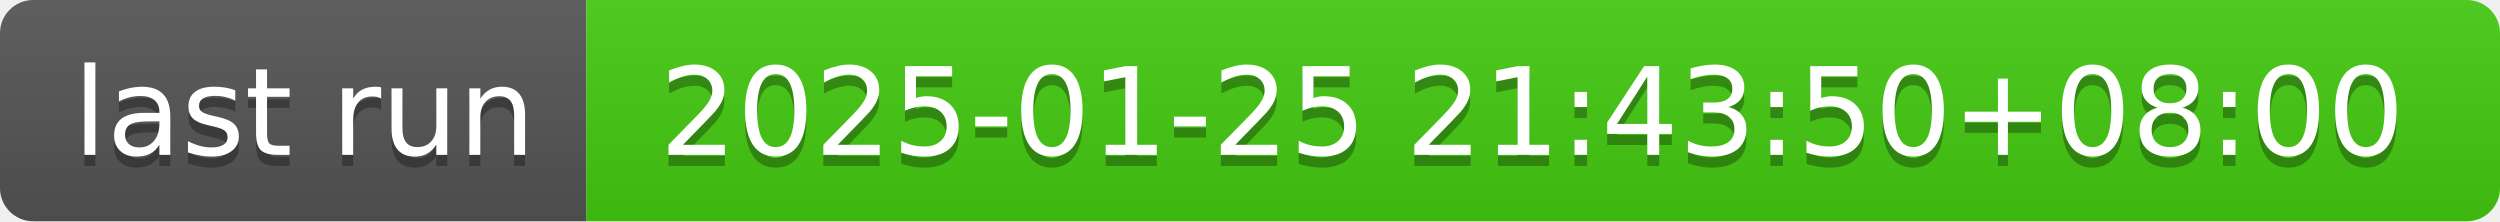
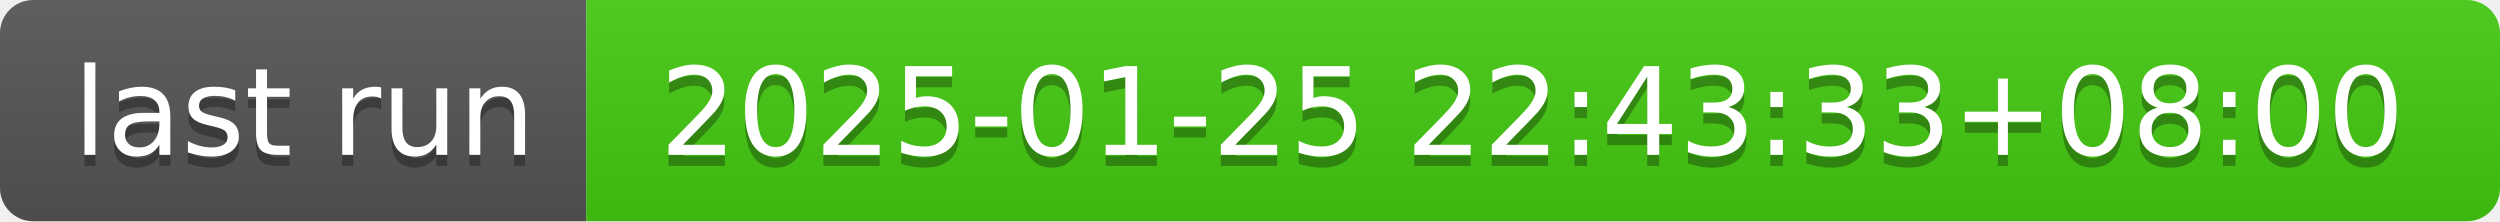
- <svg xmlns="http://www.w3.org/2000/svg" width="226" height="20" role="img" aria-label="last run: 2025-01-25 21:43:50+08:00">
+ <svg xmlns="http://www.w3.org/2000/svg" width="226" height="20" role="img" aria-label="last run: 2025-01-25 22:43:33+08:00">
  <linearGradient id="s" x2="0" y2="100%">
    <stop offset="0" stop-color="#bbb" stop-opacity=".1" />
    <stop offset="1" stop-opacity=".1" />
  </linearGradient>
  <clipPath id="r">
    <rect width="226" height="20" rx="3" fill="#fff" />
  </clipPath>
  <g clip-path="url(#r)">
    <rect width="53" height="20" fill="#555" />
    <rect x="53" width="173" height="20" fill="#4c1" />
    <rect width="226" height="20" fill="url(#s)" />
  </g>
  <g fill="#fff" text-anchor="middle" font-family="Verdana,Geneva,DejaVu Sans,sans-serif" text-rendering="geometricPrecision" font-size="110">
    <text aria-hidden="true" x="275" y="150" fill="#010101" fill-opacity=".3" transform="scale(.1)" textLength="430">last run</text>
    <text x="275" y="140" transform="scale(.1)" fill="#fff" textLength="430">last run</text>
-     <text aria-hidden="true" x="1385" y="150" fill="#010101" fill-opacity=".3" transform="scale(.1)" textLength="1630">2025-01-25 21:43:50+08:00</text>
-     <text x="1385" y="140" transform="scale(.1)" fill="#fff" textLength="1630">2025-01-25 21:43:50+08:00</text>
+     <text aria-hidden="true" x="1385" y="150" fill="#010101" fill-opacity=".3" transform="scale(.1)" textLength="1630">2025-01-25 22:43:33+08:00</text>
+     <text x="1385" y="140" transform="scale(.1)" fill="#fff" textLength="1630">2025-01-25 22:43:33+08:00</text>
  </g>
</svg>
